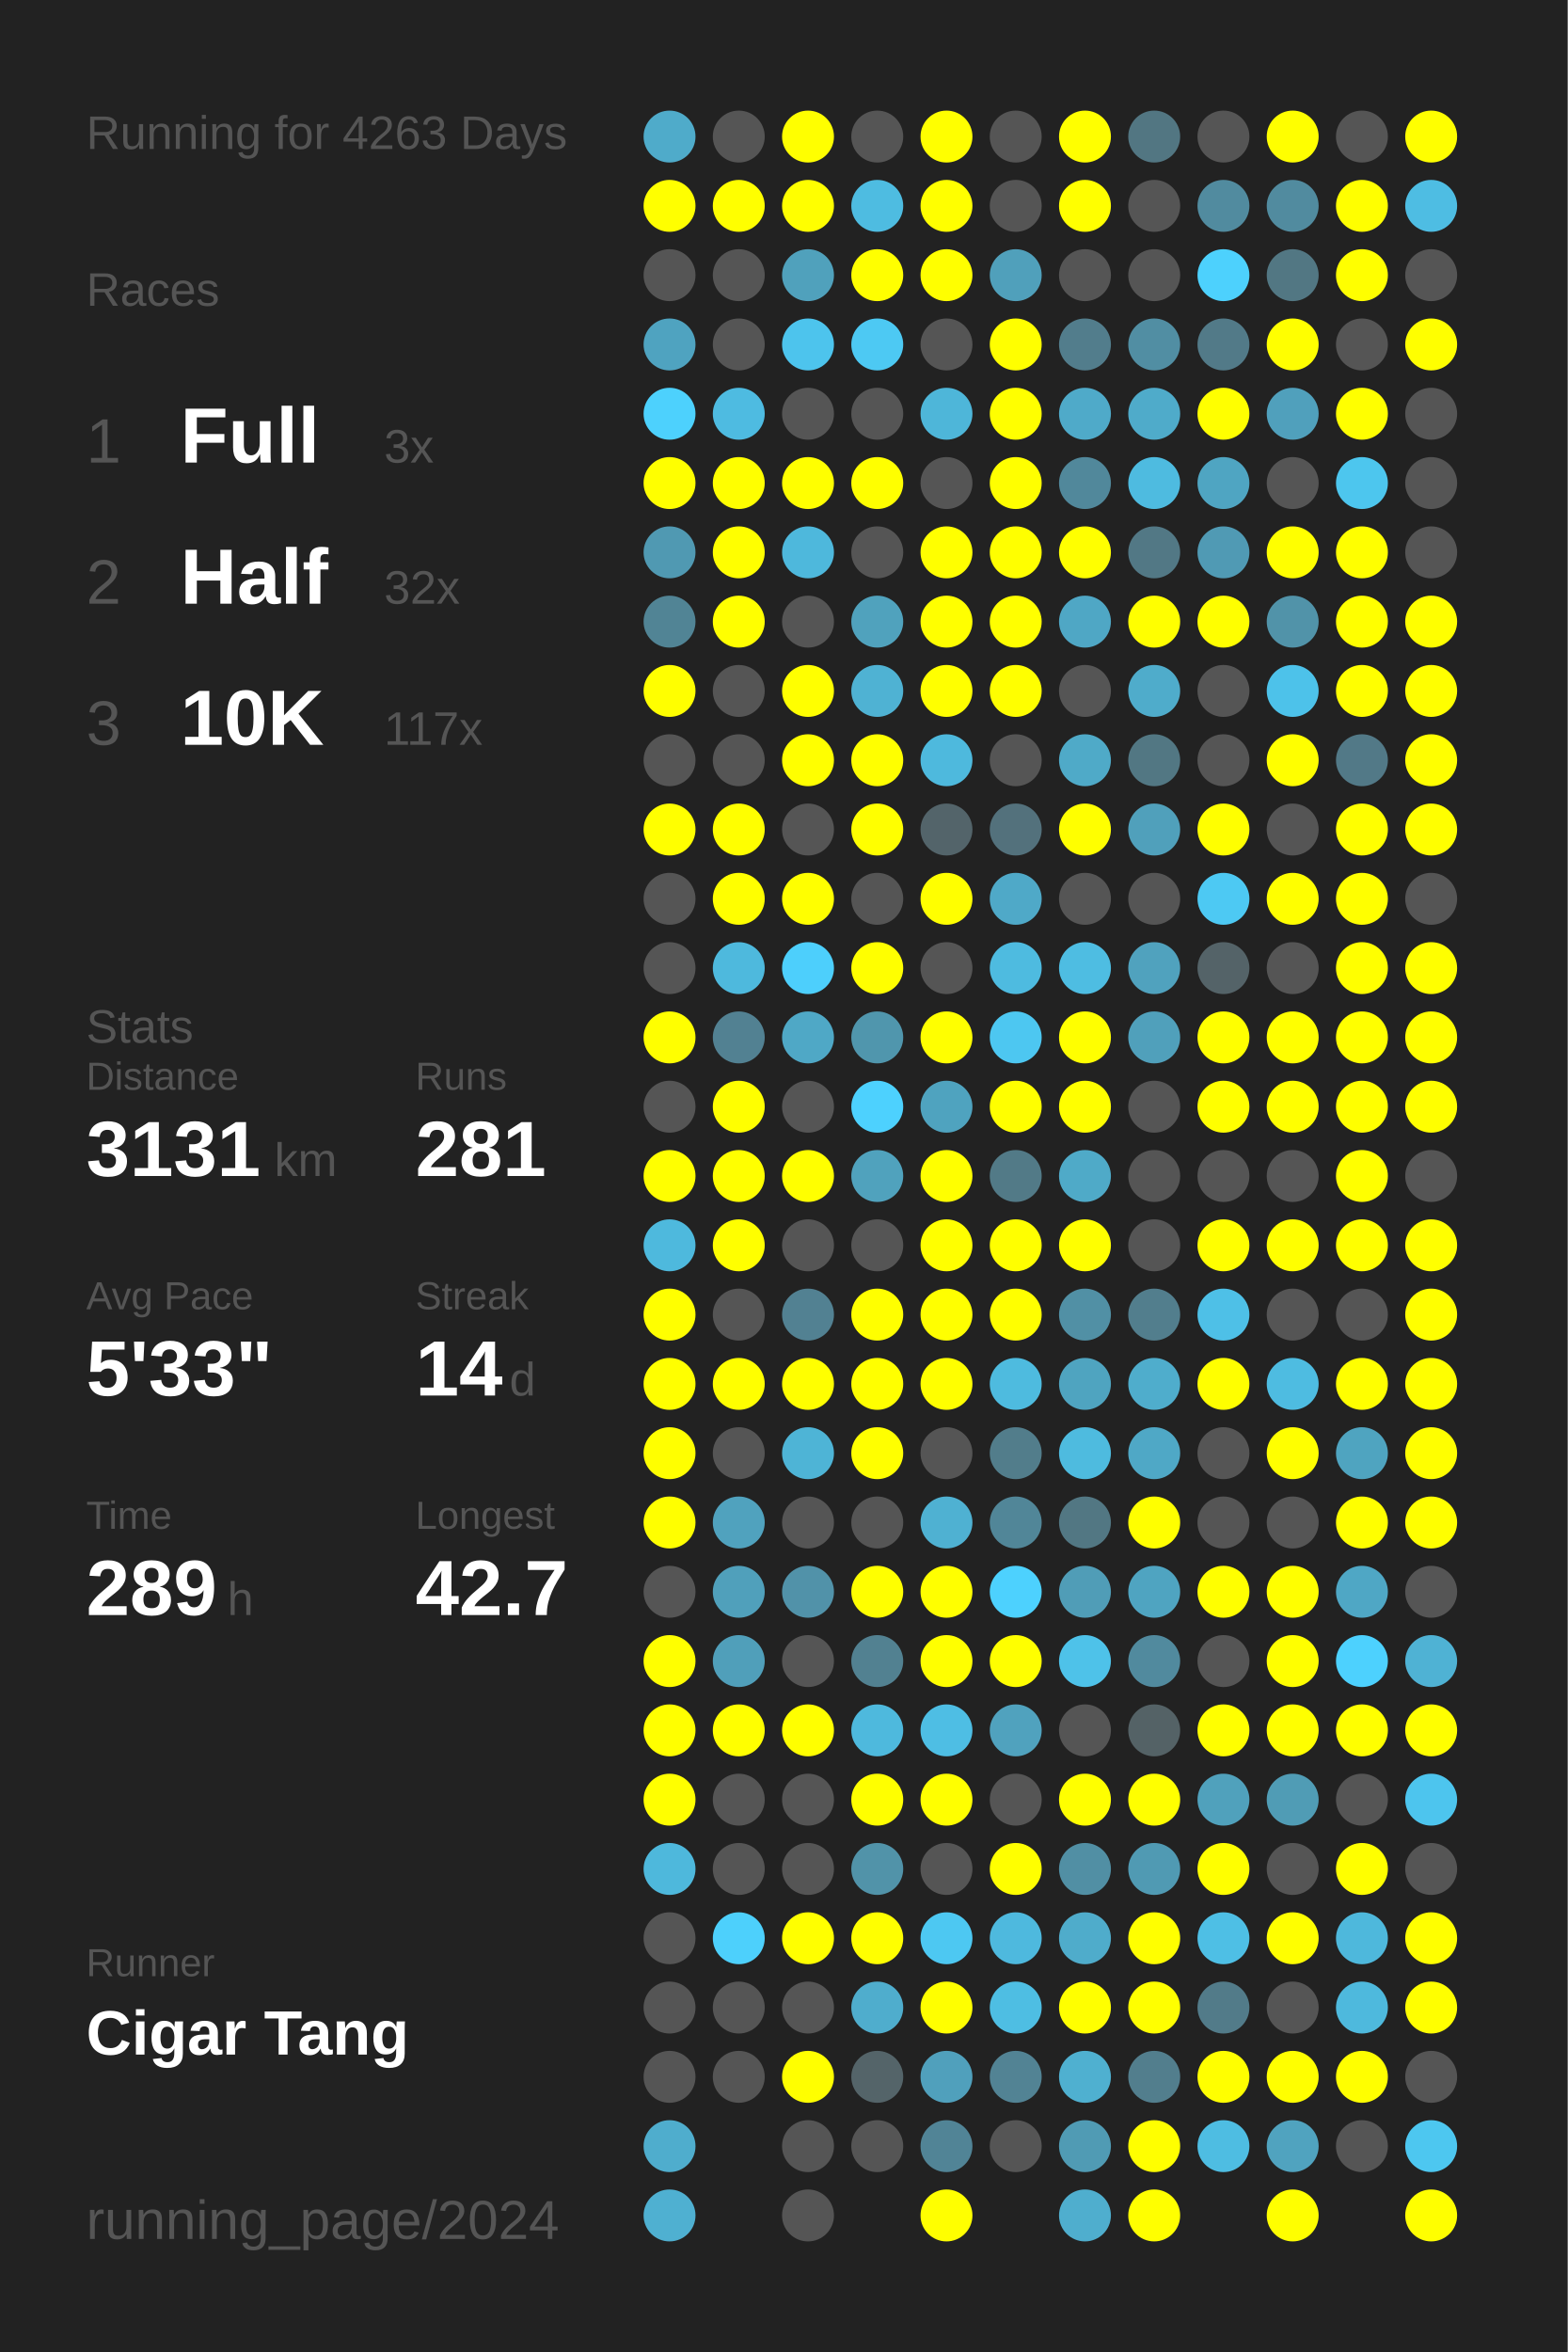
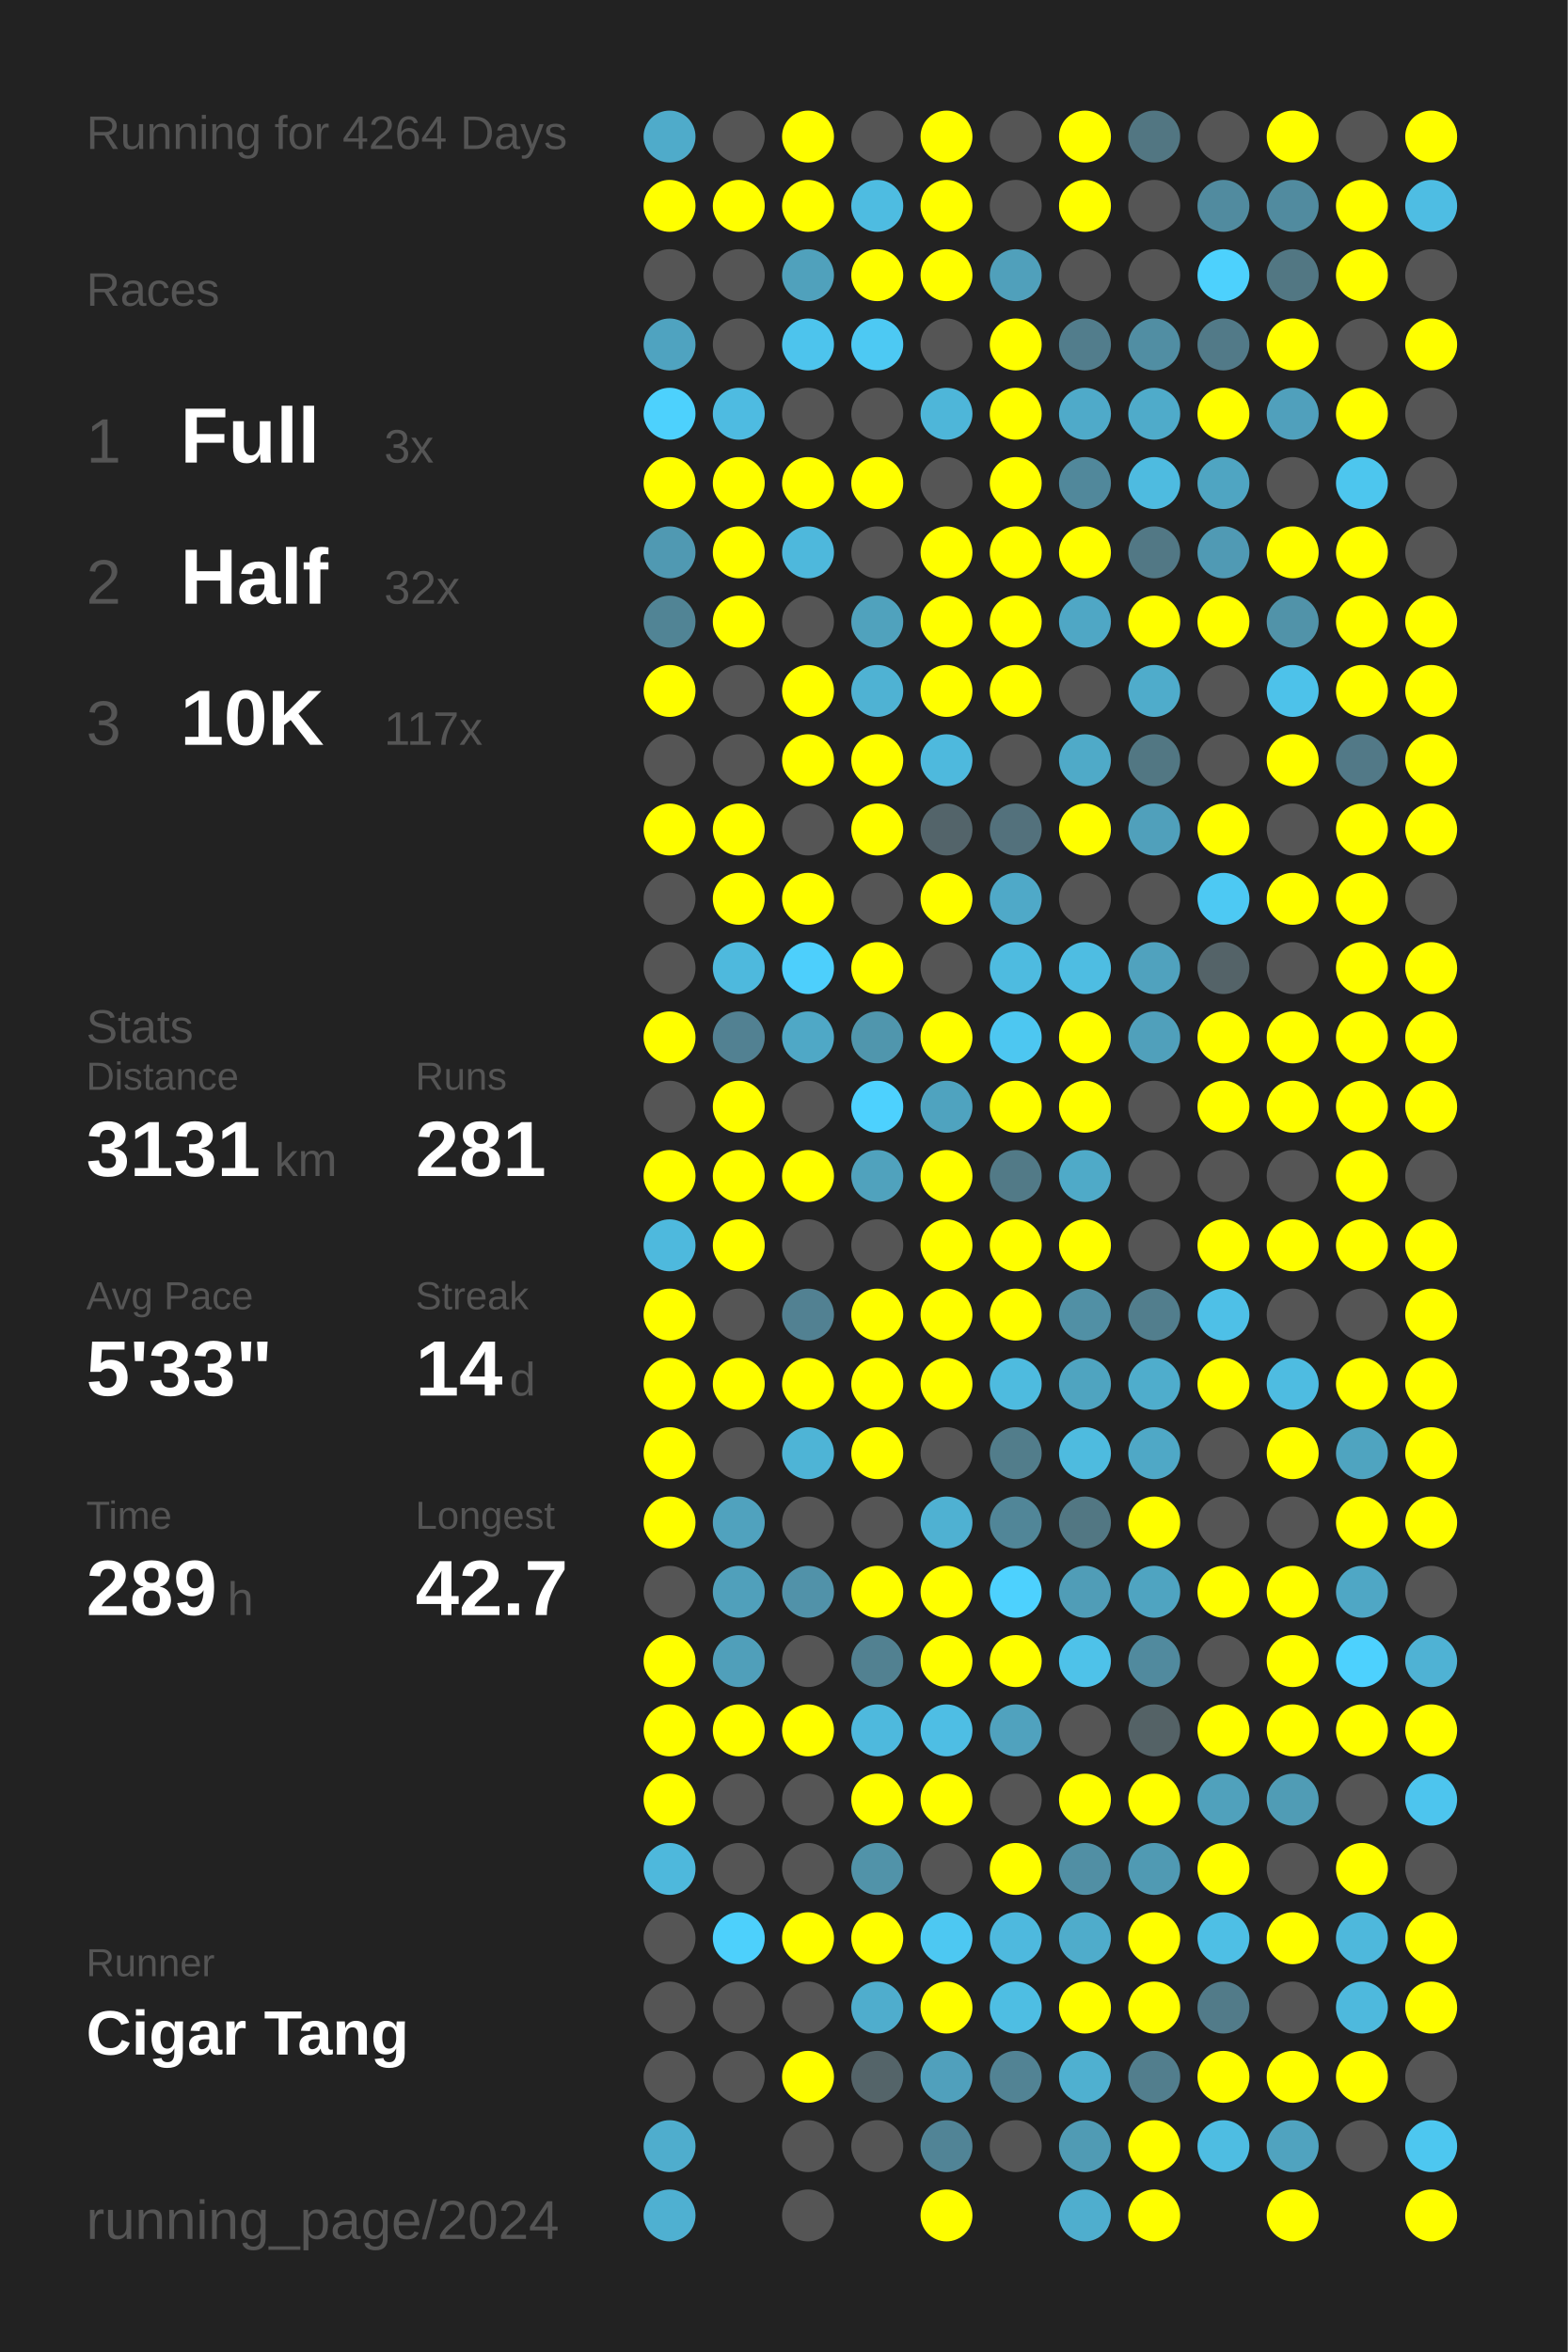
<svg xmlns="http://www.w3.org/2000/svg" baseProfile="full" height="300mm" version="1.1" viewBox="0,0,200,300" width="200mm">
  <defs />
  <rect fill="#222222" height="300" width="200" x="0" y="0" />
-   <text fill="#555555" style="font-size:6px; font-family:Arial;" x="11" y="19">Running for 4263 Days</text>
+   <text fill="#555555" style="font-size:6px; font-family:Arial;" x="11" y="19">Running for 4264 Days</text>
  <text fill="#555555" style="font-size:6px; font-family:Arial;" x="11" y="39">Races</text>
  <text fill="#555555" style="font-size:8px; font-family:Arial;" x="11" y="59">1</text>
  <text fill="#FFFFFF" style="font-size:10px; font-family:Arial; font-weight:bold;" x="23" y="59">Full</text>
  <text fill="#555555" style="font-size:6px; font-family:Arial;" x="49" y="59">3x</text>
  <text fill="#555555" style="font-size:8px; font-family:Arial;" x="11" y="77">2</text>
  <text fill="#FFFFFF" style="font-size:10px; font-family:Arial; font-weight:bold;" x="23" y="77">Half</text>
  <text fill="#555555" style="font-size:6px; font-family:Arial;" x="49" y="77">32x</text>
  <text fill="#555555" style="font-size:8px; font-family:Arial;" x="11" y="95">3</text>
  <text fill="#FFFFFF" style="font-size:10px; font-family:Arial; font-weight:bold;" x="23" y="95">10K</text>
  <text fill="#555555" style="font-size:6px; font-family:Arial;" x="49" y="95">117x</text>
  <text fill="#555555" style="font-size:6px; font-family:Arial;" x="11" y="133">Stats</text>
  <text fill="#555555" style="font-size:5px; font-family:Arial;" x="11" y="139">Distance</text>
  <text fill="#FFFFFF" style="font-size:10px; font-family:Arial; font-weight:bold;" x="11" y="150">3131</text>
  <text fill="#555555" style="font-size:6px; font-family:Arial;" x="35" y="150">km</text>
  <text fill="#555555" style="font-size:5px; font-family:Arial;" x="53" y="139">Runs</text>
  <text fill="#FFFFFF" style="font-size:10px; font-family:Arial; font-weight:bold;" x="53" y="150">281</text>
  <text fill="#555555" style="font-size:5px; font-family:Arial;" x="11" y="167">Avg Pace</text>
  <text fill="#FFFFFF" style="font-size:10px; font-family:Arial; font-weight:bold;" x="11" y="178">5'33"</text>
  <text fill="#555555" style="font-size:5px; font-family:Arial;" x="53" y="167">Streak</text>
  <text fill="#FFFFFF" style="font-size:10px; font-family:Arial; font-weight:bold;" x="53" y="178">14</text>
  <text fill="#555555" style="font-size:6px; font-family:Arial;" x="65" y="178">d</text>
  <text fill="#555555" style="font-size:5px; font-family:Arial;" x="11" y="195">Time</text>
  <text fill="#FFFFFF" style="font-size:10px; font-family:Arial; font-weight:bold;" x="11" y="206">289</text>
  <text fill="#555555" style="font-size:6px; font-family:Arial;" x="29" y="206">h</text>
  <text fill="#555555" style="font-size:5px; font-family:Arial;" x="53" y="195">Longest</text>
  <text fill="#FFFFFF" style="font-size:10px; font-family:Arial; font-weight:bold;" x="53" y="206">42.7</text>
  <text fill="#555555" style="font-size:5px; font-family:Arial;" x="11" y="252.065">Runner</text>
  <text fill="#FFFFFF" style="font-size:8px; font-family:Arial; font-weight:bold;" x="11" y="262.065">Cigar Tang</text>
  <text fill="#555555" style="font-size:7px; font-family:Arial;" x="11" y="285.581">running_page/2024</text>
  <circle cx="85.417" cy="17.419" fill="#4fabca" r="3.312" />
  <circle cx="85.417" cy="26.258" fill="#FFFF00" r="3.312" />
  <circle cx="85.417" cy="35.097" fill="#555555" r="3.312" />
  <circle cx="85.417" cy="43.935" fill="#4fa3c0" r="3.312" />
  <circle cx="85.417" cy="52.774" fill="#4dd1fd" r="3.312" />
  <circle cx="85.417" cy="61.613" fill="#FFFF00" r="3.312" />
  <circle cx="85.417" cy="70.452" fill="#5099b2" r="3.312" />
  <circle cx="85.417" cy="79.29" fill="#518495" r="3.312" />
  <circle cx="85.417" cy="88.129" fill="#FFFF00" r="3.312" />
  <circle cx="85.417" cy="96.968" fill="#555555" r="3.312" />
  <circle cx="85.417" cy="105.806" fill="#FFFF00" r="3.312" />
  <circle cx="85.417" cy="114.645" fill="#555555" r="3.312" />
  <circle cx="85.417" cy="123.484" fill="#555555" r="3.312" />
  <circle cx="85.417" cy="132.323" fill="#FFFF00" r="3.312" />
  <circle cx="85.417" cy="141.161" fill="#555555" r="3.312" />
  <circle cx="85.417" cy="150" fill="#FFFF00" r="3.312" />
  <circle cx="85.417" cy="158.839" fill="#4eb9dd" r="3.312" />
  <circle cx="85.417" cy="167.677" fill="#FFFF00" r="3.312" />
  <circle cx="85.417" cy="176.516" fill="#FFFF00" r="3.312" />
  <circle cx="85.417" cy="185.355" fill="#FFFF00" r="3.312" />
  <circle cx="85.417" cy="194.194" fill="#FFFF00" r="3.312" />
  <circle cx="85.417" cy="203.032" fill="#555555" r="3.312" />
  <circle cx="85.417" cy="211.871" fill="#FFFF00" r="3.312" />
  <circle cx="85.417" cy="220.71" fill="#FFFF00" r="3.312" />
  <circle cx="85.417" cy="229.548" fill="#FFFF00" r="3.312" />
  <circle cx="85.417" cy="238.387" fill="#4eb8dc" r="3.312" />
  <circle cx="85.417" cy="247.226" fill="#555555" r="3.312" />
  <circle cx="85.417" cy="256.065" fill="#555555" r="3.312" />
  <circle cx="85.417" cy="264.903" fill="#555555" r="3.312" />
  <circle cx="85.417" cy="273.742" fill="#4fadcd" r="3.312" />
  <circle cx="85.417" cy="282.581" fill="#4fb0d1" r="3.312" />
  <circle cx="94.25" cy="17.419" fill="#555555" r="3.312" />
  <circle cx="94.25" cy="26.258" fill="#FFFF00" r="3.312" />
  <circle cx="94.25" cy="35.097" fill="#555555" r="3.312" />
  <circle cx="94.25" cy="43.935" fill="#555555" r="3.312" />
  <circle cx="94.25" cy="52.774" fill="#4ebbe1" r="3.312" />
  <circle cx="94.25" cy="61.613" fill="#FFFF00" r="3.312" />
  <circle cx="94.25" cy="70.452" fill="#FFFF00" r="3.312" />
  <circle cx="94.25" cy="79.29" fill="#FFFF00" r="3.312" />
  <circle cx="94.25" cy="88.129" fill="#555555" r="3.312" />
  <circle cx="94.25" cy="96.968" fill="#555555" r="3.312" />
  <circle cx="94.25" cy="105.806" fill="#FFFF00" r="3.312" />
  <circle cx="94.25" cy="114.645" fill="#FFFF00" r="3.312" />
  <circle cx="94.25" cy="123.484" fill="#4eb9dd" r="3.312" />
  <circle cx="94.25" cy="132.323" fill="#528192" r="3.312" />
  <circle cx="94.25" cy="141.161" fill="#FFFF00" r="3.312" />
  <circle cx="94.25" cy="150" fill="#FFFF00" r="3.312" />
  <circle cx="94.25" cy="158.839" fill="#FFFF00" r="3.312" />
  <circle cx="94.25" cy="167.677" fill="#555555" r="3.312" />
  <circle cx="94.25" cy="176.516" fill="#FFFF00" r="3.312" />
  <circle cx="94.25" cy="185.355" fill="#555555" r="3.312" />
  <circle cx="94.25" cy="194.194" fill="#50a2be" r="3.312" />
  <circle cx="94.25" cy="203.032" fill="#50a0bb" r="3.312" />
  <circle cx="94.25" cy="211.871" fill="#509fba" r="3.312" />
  <circle cx="94.25" cy="220.71" fill="#FFFF00" r="3.312" />
  <circle cx="94.25" cy="229.548" fill="#555555" r="3.312" />
  <circle cx="94.25" cy="238.387" fill="#555555" r="3.312" />
  <circle cx="94.25" cy="247.226" fill="#4dd0fc" r="3.312" />
  <circle cx="94.25" cy="256.065" fill="#555555" r="3.312" />
  <circle cx="94.25" cy="264.903" fill="#555555" r="3.312" />
  <circle cx="103.083" cy="17.419" fill="#FFFF00" r="3.312" />
  <circle cx="103.083" cy="26.258" fill="#FFFF00" r="3.312" />
  <circle cx="103.083" cy="35.097" fill="#50a1bc" r="3.312" />
  <circle cx="103.083" cy="43.935" fill="#4dc4ed" r="3.312" />
  <circle cx="103.083" cy="52.774" fill="#555555" r="3.312" />
  <circle cx="103.083" cy="61.613" fill="#FFFF00" r="3.312" />
  <circle cx="103.083" cy="70.452" fill="#4eb8dc" r="3.312" />
  <circle cx="103.083" cy="79.29" fill="#555555" r="3.312" />
  <circle cx="103.083" cy="88.129" fill="#FFFF00" r="3.312" />
  <circle cx="103.083" cy="96.968" fill="#FFFF00" r="3.312" />
  <circle cx="103.083" cy="105.806" fill="#555555" r="3.312" />
  <circle cx="103.083" cy="114.645" fill="#FFFF00" r="3.312" />
  <circle cx="103.083" cy="123.484" fill="#4dcffc" r="3.312" />
  <circle cx="103.083" cy="132.323" fill="#4fa8c6" r="3.312" />
  <circle cx="103.083" cy="141.161" fill="#555555" r="3.312" />
  <circle cx="103.083" cy="150" fill="#FFFF00" r="3.312" />
  <circle cx="103.083" cy="158.839" fill="#555555" r="3.312" />
  <circle cx="103.083" cy="167.677" fill="#528192" r="3.312" />
  <circle cx="103.083" cy="176.516" fill="#FFFF00" r="3.312" />
  <circle cx="103.083" cy="185.355" fill="#4eb4d6" r="3.312" />
  <circle cx="103.083" cy="194.194" fill="#555555" r="3.312" />
  <circle cx="103.083" cy="203.032" fill="#5192a9" r="3.312" />
  <circle cx="103.083" cy="211.871" fill="#555555" r="3.312" />
  <circle cx="103.083" cy="220.71" fill="#FFFF00" r="3.312" />
  <circle cx="103.083" cy="229.548" fill="#555555" r="3.312" />
  <circle cx="103.083" cy="238.387" fill="#555555" r="3.312" />
  <circle cx="103.083" cy="247.226" fill="#FFFF00" r="3.312" />
  <circle cx="103.083" cy="256.065" fill="#555555" r="3.312" />
  <circle cx="103.083" cy="264.903" fill="#FFFF00" r="3.312" />
  <circle cx="103.083" cy="273.742" fill="#555555" r="3.312" />
  <circle cx="103.083" cy="282.581" fill="#555555" r="3.312" />
  <circle cx="111.917" cy="17.419" fill="#555555" r="3.312" />
  <circle cx="111.917" cy="26.258" fill="#4ebce1" r="3.312" />
  <circle cx="111.917" cy="35.097" fill="#FFFF00" r="3.312" />
  <circle cx="111.917" cy="43.935" fill="#4dc9f3" r="3.312" />
  <circle cx="111.917" cy="52.774" fill="#555555" r="3.312" />
  <circle cx="111.917" cy="61.613" fill="#FFFF00" r="3.312" />
  <circle cx="111.917" cy="70.452" fill="#555555" r="3.312" />
  <circle cx="111.917" cy="79.29" fill="#50a2bd" r="3.312" />
  <circle cx="111.917" cy="88.129" fill="#4fb2d3" r="3.312" />
  <circle cx="111.917" cy="96.968" fill="#FFFF00" r="3.312" />
  <circle cx="111.917" cy="105.806" fill="#FFFF00" r="3.312" />
  <circle cx="111.917" cy="114.645" fill="#555555" r="3.312" />
  <circle cx="111.917" cy="123.484" fill="#FFFF00" r="3.312" />
  <circle cx="111.917" cy="132.323" fill="#5096ad" r="3.312" />
  <circle cx="111.917" cy="141.161" fill="#4dd1fe" r="3.312" />
  <circle cx="111.917" cy="150" fill="#50a2bd" r="3.312" />
  <circle cx="111.917" cy="158.839" fill="#555555" r="3.312" />
  <circle cx="111.917" cy="167.677" fill="#FFFF00" r="3.312" />
  <circle cx="111.917" cy="176.516" fill="#FFFF00" r="3.312" />
  <circle cx="111.917" cy="185.355" fill="#FFFF00" r="3.312" />
  <circle cx="111.917" cy="194.194" fill="#555555" r="3.312" />
  <circle cx="111.917" cy="203.032" fill="#FFFF00" r="3.312" />
  <circle cx="111.917" cy="211.871" fill="#528191" r="3.312" />
  <circle cx="111.917" cy="220.71" fill="#4eb9dd" r="3.312" />
  <circle cx="111.917" cy="229.548" fill="#FFFF00" r="3.312" />
  <circle cx="111.917" cy="238.387" fill="#5193a9" r="3.312" />
  <circle cx="111.917" cy="247.226" fill="#FFFF00" r="3.312" />
  <circle cx="111.917" cy="256.065" fill="#4fadcd" r="3.312" />
  <circle cx="111.917" cy="264.903" fill="#546469" r="3.312" />
  <circle cx="111.917" cy="273.742" fill="#555555" r="3.312" />
  <circle cx="120.75" cy="17.419" fill="#FFFF00" r="3.312" />
  <circle cx="120.75" cy="26.258" fill="#FFFF00" r="3.312" />
  <circle cx="120.75" cy="35.097" fill="#FFFF00" r="3.312" />
  <circle cx="120.75" cy="43.935" fill="#555555" r="3.312" />
  <circle cx="120.75" cy="52.774" fill="#4eb6d9" r="3.312" />
  <circle cx="120.75" cy="61.613" fill="#555555" r="3.312" />
  <circle cx="120.75" cy="70.452" fill="#FFFF00" r="3.312" />
  <circle cx="120.75" cy="79.29" fill="#FFFF00" r="3.312" />
  <circle cx="120.75" cy="88.129" fill="#FFFF00" r="3.312" />
  <circle cx="120.75" cy="96.968" fill="#4eb9dd" r="3.312" />
  <circle cx="120.75" cy="105.806" fill="#53646a" r="3.312" />
  <circle cx="120.75" cy="114.645" fill="#FFFF00" r="3.312" />
  <circle cx="120.75" cy="123.484" fill="#555555" r="3.312" />
  <circle cx="120.75" cy="132.323" fill="#FFFF00" r="3.312" />
  <circle cx="120.75" cy="141.161" fill="#4fa3bf" r="3.312" />
  <circle cx="120.75" cy="150" fill="#FFFF00" r="3.312" />
  <circle cx="120.75" cy="158.839" fill="#FFFF00" r="3.312" />
  <circle cx="120.75" cy="167.677" fill="#FFFF00" r="3.312" />
  <circle cx="120.75" cy="176.516" fill="#FFFF00" r="3.312" />
  <circle cx="120.75" cy="185.355" fill="#555555" r="3.312" />
  <circle cx="120.75" cy="194.194" fill="#4fb1d2" r="3.312" />
  <circle cx="120.75" cy="203.032" fill="#FFFF00" r="3.312" />
  <circle cx="120.75" cy="211.871" fill="#FFFF00" r="3.312" />
  <circle cx="120.75" cy="220.71" fill="#4ebee4" r="3.312" />
  <circle cx="120.75" cy="229.548" fill="#FFFF00" r="3.312" />
  <circle cx="120.75" cy="238.387" fill="#555555" r="3.312" />
  <circle cx="120.75" cy="247.226" fill="#4dc8f2" r="3.312" />
  <circle cx="120.75" cy="256.065" fill="#FFFF00" r="3.312" />
  <circle cx="120.75" cy="264.903" fill="#50a0bc" r="3.312" />
  <circle cx="120.75" cy="273.742" fill="#518496" r="3.312" />
  <circle cx="120.75" cy="282.581" fill="#FFFF00" r="3.312" />
  <circle cx="129.583" cy="17.419" fill="#555555" r="3.312" />
  <circle cx="129.583" cy="26.258" fill="#555555" r="3.312" />
  <circle cx="129.583" cy="35.097" fill="#50a0bb" r="3.312" />
  <circle cx="129.583" cy="43.935" fill="#FFFF00" r="3.312" />
  <circle cx="129.583" cy="52.774" fill="#FFFF00" r="3.312" />
  <circle cx="129.583" cy="61.613" fill="#FFFF00" r="3.312" />
  <circle cx="129.583" cy="70.452" fill="#FFFF00" r="3.312" />
  <circle cx="129.583" cy="79.29" fill="#FFFF00" r="3.312" />
  <circle cx="129.583" cy="88.129" fill="#FFFF00" r="3.312" />
  <circle cx="129.583" cy="96.968" fill="#555555" r="3.312" />
  <circle cx="129.583" cy="105.806" fill="#53717c" r="3.312" />
  <circle cx="129.583" cy="114.645" fill="#4fa9c8" r="3.312" />
  <circle cx="129.583" cy="123.484" fill="#4ebbe0" r="3.312" />
  <circle cx="129.583" cy="132.323" fill="#4dc7f1" r="3.312" />
  <circle cx="129.583" cy="141.161" fill="#FFFF00" r="3.312" />
  <circle cx="129.583" cy="150" fill="#527a87" r="3.312" />
  <circle cx="129.583" cy="158.839" fill="#FFFF00" r="3.312" />
  <circle cx="129.583" cy="167.677" fill="#FFFF00" r="3.312" />
  <circle cx="129.583" cy="176.516" fill="#4ebbdf" r="3.312" />
  <circle cx="129.583" cy="185.355" fill="#527d8b" r="3.312" />
  <circle cx="129.583" cy="194.194" fill="#518698" r="3.312" />
  <circle cx="129.583" cy="203.032" fill="#4dd1fe" r="3.312" />
  <circle cx="129.583" cy="211.871" fill="#FFFF00" r="3.312" />
  <circle cx="129.583" cy="220.71" fill="#50a2be" r="3.312" />
  <circle cx="129.583" cy="229.548" fill="#555555" r="3.312" />
  <circle cx="129.583" cy="238.387" fill="#FFFF00" r="3.312" />
  <circle cx="129.583" cy="247.226" fill="#4eb9de" r="3.312" />
  <circle cx="129.583" cy="256.065" fill="#4ebee3" r="3.312" />
  <circle cx="129.583" cy="264.903" fill="#528394" r="3.312" />
  <circle cx="129.583" cy="273.742" fill="#555555" r="3.312" />
  <circle cx="138.417" cy="17.419" fill="#FFFF00" r="3.312" />
  <circle cx="138.417" cy="26.258" fill="#FFFF00" r="3.312" />
  <circle cx="138.417" cy="35.097" fill="#555555" r="3.312" />
  <circle cx="138.417" cy="43.935" fill="#527d8c" r="3.312" />
  <circle cx="138.417" cy="52.774" fill="#4faac9" r="3.312" />
  <circle cx="138.417" cy="61.613" fill="#51889b" r="3.312" />
  <circle cx="138.417" cy="70.452" fill="#FFFF00" r="3.312" />
  <circle cx="138.417" cy="79.29" fill="#4fa7c5" r="3.312" />
  <circle cx="138.417" cy="88.129" fill="#555555" r="3.312" />
  <circle cx="138.417" cy="96.968" fill="#4faac8" r="3.312" />
  <circle cx="138.417" cy="105.806" fill="#FFFF00" r="3.312" />
  <circle cx="138.417" cy="114.645" fill="#555555" r="3.312" />
  <circle cx="138.417" cy="123.484" fill="#4ebde2" r="3.312" />
  <circle cx="138.417" cy="132.323" fill="#FFFF00" r="3.312" />
  <circle cx="138.417" cy="141.161" fill="#FFFF00" r="3.312" />
  <circle cx="138.417" cy="150" fill="#4faac8" r="3.312" />
  <circle cx="138.417" cy="158.839" fill="#FFFF00" r="3.312" />
  <circle cx="138.417" cy="167.677" fill="#5190a5" r="3.312" />
  <circle cx="138.417" cy="176.516" fill="#4fa4c0" r="3.312" />
  <circle cx="138.417" cy="185.355" fill="#4ebbdf" r="3.312" />
  <circle cx="138.417" cy="194.194" fill="#527783" r="3.312" />
  <circle cx="138.417" cy="203.032" fill="#509db7" r="3.312" />
  <circle cx="138.417" cy="211.871" fill="#4ec2e9" r="3.312" />
  <circle cx="138.417" cy="220.71" fill="#555555" r="3.312" />
  <circle cx="138.417" cy="229.548" fill="#FFFF00" r="3.312" />
  <circle cx="138.417" cy="238.387" fill="#518fa4" r="3.312" />
  <circle cx="138.417" cy="247.226" fill="#4faccb" r="3.312" />
  <circle cx="138.417" cy="256.065" fill="#FFFF00" r="3.312" />
  <circle cx="138.417" cy="264.903" fill="#4fb0d0" r="3.312" />
  <circle cx="138.417" cy="273.742" fill="#509bb4" r="3.312" />
  <circle cx="138.417" cy="282.581" fill="#4faece" r="3.312" />
  <circle cx="147.25" cy="17.419" fill="#527682" r="3.312" />
  <circle cx="147.25" cy="26.258" fill="#555555" r="3.312" />
  <circle cx="147.25" cy="35.097" fill="#555555" r="3.312" />
  <circle cx="147.25" cy="43.935" fill="#518ea3" r="3.312" />
  <circle cx="147.25" cy="52.774" fill="#4fabca" r="3.312" />
  <circle cx="147.25" cy="61.613" fill="#4ebbe0" r="3.312" />
  <circle cx="147.25" cy="70.452" fill="#527885" r="3.312" />
  <circle cx="147.25" cy="79.29" fill="#FFFF00" r="3.312" />
  <circle cx="147.25" cy="88.129" fill="#4faccb" r="3.312" />
  <circle cx="147.25" cy="96.968" fill="#527783" r="3.312" />
  <circle cx="147.25" cy="105.806" fill="#50a0bb" r="3.312" />
  <circle cx="147.25" cy="114.645" fill="#555555" r="3.312" />
  <circle cx="147.25" cy="123.484" fill="#50a2be" r="3.312" />
  <circle cx="147.25" cy="132.323" fill="#50a0bb" r="3.312" />
  <circle cx="147.25" cy="141.161" fill="#555555" r="3.312" />
  <circle cx="147.25" cy="150" fill="#555555" r="3.312" />
  <circle cx="147.25" cy="158.839" fill="#555555" r="3.312" />
  <circle cx="147.25" cy="167.677" fill="#527e8d" r="3.312" />
  <circle cx="147.25" cy="176.516" fill="#4fadcc" r="3.312" />
  <circle cx="147.25" cy="185.355" fill="#4fa8c6" r="3.312" />
  <circle cx="147.25" cy="194.194" fill="#FFFF00" r="3.312" />
  <circle cx="147.25" cy="203.032" fill="#4fa4c1" r="3.312" />
  <circle cx="147.25" cy="211.871" fill="#518a9e" r="3.312" />
  <circle cx="147.25" cy="220.71" fill="#546266" r="3.312" />
  <circle cx="147.25" cy="229.548" fill="#FFFF00" r="3.312" />
  <circle cx="147.25" cy="238.387" fill="#509ab3" r="3.312" />
  <circle cx="147.25" cy="247.226" fill="#FFFF00" r="3.312" />
  <circle cx="147.25" cy="256.065" fill="#FFFF00" r="3.312" />
  <circle cx="147.25" cy="264.903" fill="#527e8d" r="3.312" />
  <circle cx="147.25" cy="273.742" fill="#FFFF00" r="3.312" />
  <circle cx="147.25" cy="282.581" fill="#FFFF00" r="3.312" />
  <circle cx="156.083" cy="17.419" fill="#555555" r="3.312" />
  <circle cx="156.083" cy="26.258" fill="#518b9f" r="3.312" />
  <circle cx="156.083" cy="35.097" fill="#4dd1fd" r="3.312" />
  <circle cx="156.083" cy="43.935" fill="#527a88" r="3.312" />
  <circle cx="156.083" cy="52.774" fill="#FFFF00" r="3.312" />
  <circle cx="156.083" cy="61.613" fill="#4fa5c2" r="3.312" />
  <circle cx="156.083" cy="70.452" fill="#509ab4" r="3.312" />
  <circle cx="156.083" cy="79.29" fill="#FFFF00" r="3.312" />
  <circle cx="156.083" cy="88.129" fill="#555555" r="3.312" />
  <circle cx="156.083" cy="96.968" fill="#555555" r="3.312" />
  <circle cx="156.083" cy="105.806" fill="#FFFF00" r="3.312" />
  <circle cx="156.083" cy="114.645" fill="#4dc9f3" r="3.312" />
  <circle cx="156.083" cy="123.484" fill="#546368" r="3.312" />
  <circle cx="156.083" cy="132.323" fill="#FFFF00" r="3.312" />
  <circle cx="156.083" cy="141.161" fill="#FFFF00" r="3.312" />
  <circle cx="156.083" cy="150" fill="#555555" r="3.312" />
  <circle cx="156.083" cy="158.839" fill="#FFFF00" r="3.312" />
  <circle cx="156.083" cy="167.677" fill="#4ec0e7" r="3.312" />
  <circle cx="156.083" cy="176.516" fill="#FFFF00" r="3.312" />
  <circle cx="156.083" cy="185.355" fill="#555555" r="3.312" />
  <circle cx="156.083" cy="194.194" fill="#555555" r="3.312" />
  <circle cx="156.083" cy="203.032" fill="#FFFF00" r="3.312" />
  <circle cx="156.083" cy="211.871" fill="#555555" r="3.312" />
  <circle cx="156.083" cy="220.71" fill="#FFFF00" r="3.312" />
  <circle cx="156.083" cy="229.548" fill="#50a1bc" r="3.312" />
  <circle cx="156.083" cy="238.387" fill="#FFFF00" r="3.312" />
  <circle cx="156.083" cy="247.226" fill="#4ebfe5" r="3.312" />
  <circle cx="156.083" cy="256.065" fill="#527b89" r="3.312" />
  <circle cx="156.083" cy="264.903" fill="#FFFF00" r="3.312" />
  <circle cx="156.083" cy="273.742" fill="#4ebde2" r="3.312" />
  <circle cx="164.917" cy="17.419" fill="#FFFF00" r="3.312" />
  <circle cx="164.917" cy="26.258" fill="#518b9f" r="3.312" />
  <circle cx="164.917" cy="35.097" fill="#527783" r="3.312" />
  <circle cx="164.917" cy="43.935" fill="#FFFF00" r="3.312" />
  <circle cx="164.917" cy="52.774" fill="#50a0bc" r="3.312" />
  <circle cx="164.917" cy="61.613" fill="#555555" r="3.312" />
  <circle cx="164.917" cy="70.452" fill="#FFFF00" r="3.312" />
  <circle cx="164.917" cy="79.29" fill="#5193a9" r="3.312" />
  <circle cx="164.917" cy="88.129" fill="#4dc2ea" r="3.312" />
  <circle cx="164.917" cy="96.968" fill="#FFFF00" r="3.312" />
  <circle cx="164.917" cy="105.806" fill="#555555" r="3.312" />
  <circle cx="164.917" cy="114.645" fill="#FFFF00" r="3.312" />
  <circle cx="164.917" cy="123.484" fill="#555555" r="3.312" />
  <circle cx="164.917" cy="132.323" fill="#FFFF00" r="3.312" />
  <circle cx="164.917" cy="141.161" fill="#FFFF00" r="3.312" />
  <circle cx="164.917" cy="150" fill="#555555" r="3.312" />
  <circle cx="164.917" cy="158.839" fill="#FFFF00" r="3.312" />
  <circle cx="164.917" cy="167.677" fill="#555555" r="3.312" />
  <circle cx="164.917" cy="176.516" fill="#4ebce1" r="3.312" />
  <circle cx="164.917" cy="185.355" fill="#FFFF00" r="3.312" />
  <circle cx="164.917" cy="194.194" fill="#555555" r="3.312" />
  <circle cx="164.917" cy="203.032" fill="#FFFF00" r="3.312" />
  <circle cx="164.917" cy="211.871" fill="#FFFF00" r="3.312" />
  <circle cx="164.917" cy="220.71" fill="#FFFF00" r="3.312" />
  <circle cx="164.917" cy="229.548" fill="#509cb5" r="3.312" />
  <circle cx="164.917" cy="238.387" fill="#555555" r="3.312" />
  <circle cx="164.917" cy="247.226" fill="#FFFF00" r="3.312" />
  <circle cx="164.917" cy="256.065" fill="#555555" r="3.312" />
  <circle cx="164.917" cy="264.903" fill="#FFFF00" r="3.312" />
  <circle cx="164.917" cy="273.742" fill="#50a3bf" r="3.312" />
  <circle cx="164.917" cy="282.581" fill="#FFFF00" r="3.312" />
  <circle cx="173.75" cy="17.419" fill="#555555" r="3.312" />
  <circle cx="173.75" cy="26.258" fill="#FFFF00" r="3.312" />
  <circle cx="173.75" cy="35.097" fill="#FFFF00" r="3.312" />
  <circle cx="173.75" cy="43.935" fill="#555555" r="3.312" />
  <circle cx="173.75" cy="52.774" fill="#FFFF00" r="3.312" />
  <circle cx="173.75" cy="61.613" fill="#4dc6ee" r="3.312" />
  <circle cx="173.75" cy="70.452" fill="#FFFF00" r="3.312" />
  <circle cx="173.75" cy="79.29" fill="#FFFF00" r="3.312" />
  <circle cx="173.75" cy="88.129" fill="#FFFF00" r="3.312" />
  <circle cx="173.75" cy="96.968" fill="#527987" r="3.312" />
  <circle cx="173.75" cy="105.806" fill="#FFFF00" r="3.312" />
  <circle cx="173.75" cy="114.645" fill="#FFFF00" r="3.312" />
  <circle cx="173.75" cy="123.484" fill="#FFFF00" r="3.312" />
  <circle cx="173.75" cy="132.323" fill="#FFFF00" r="3.312" />
  <circle cx="173.75" cy="141.161" fill="#FFFF00" r="3.312" />
  <circle cx="173.75" cy="150" fill="#FFFF00" r="3.312" />
  <circle cx="173.75" cy="158.839" fill="#FFFF00" r="3.312" />
  <circle cx="173.75" cy="167.677" fill="#555555" r="3.312" />
  <circle cx="173.75" cy="176.516" fill="#FFFF00" r="3.312" />
  <circle cx="173.75" cy="185.355" fill="#4fa4c0" r="3.312" />
  <circle cx="173.75" cy="194.194" fill="#FFFF00" r="3.312" />
  <circle cx="173.75" cy="203.032" fill="#4fa7c5" r="3.312" />
  <circle cx="173.75" cy="211.871" fill="#4dd1fe" r="3.312" />
  <circle cx="173.75" cy="220.71" fill="#FFFF00" r="3.312" />
  <circle cx="173.75" cy="229.548" fill="#555555" r="3.312" />
  <circle cx="173.75" cy="238.387" fill="#FFFF00" r="3.312" />
  <circle cx="173.75" cy="247.226" fill="#4eb8dc" r="3.312" />
  <circle cx="173.75" cy="256.065" fill="#4eb9dd" r="3.312" />
  <circle cx="173.75" cy="264.903" fill="#FFFF00" r="3.312" />
  <circle cx="173.75" cy="273.742" fill="#555555" r="3.312" />
  <circle cx="182.583" cy="17.419" fill="#FFFF00" r="3.312" />
  <circle cx="182.583" cy="26.258" fill="#4ebde3" r="3.312" />
  <circle cx="182.583" cy="35.097" fill="#555555" r="3.312" />
  <circle cx="182.583" cy="43.935" fill="#FFFF00" r="3.312" />
  <circle cx="182.583" cy="52.774" fill="#555555" r="3.312" />
  <circle cx="182.583" cy="61.613" fill="#555555" r="3.312" />
  <circle cx="182.583" cy="70.452" fill="#555555" r="3.312" />
  <circle cx="182.583" cy="79.29" fill="#FFFF00" r="3.312" />
  <circle cx="182.583" cy="88.129" fill="#FFFF00" r="3.312" />
  <circle cx="182.583" cy="96.968" fill="#FFFF00" r="3.312" />
  <circle cx="182.583" cy="105.806" fill="#FFFF00" r="3.312" />
  <circle cx="182.583" cy="114.645" fill="#555555" r="3.312" />
  <circle cx="182.583" cy="123.484" fill="#FFFF00" r="3.312" />
  <circle cx="182.583" cy="132.323" fill="#FFFF00" r="3.312" />
  <circle cx="182.583" cy="141.161" fill="#FFFF00" r="3.312" />
  <circle cx="182.583" cy="150" fill="#555555" r="3.312" />
  <circle cx="182.583" cy="158.839" fill="#FFFF00" r="3.312" />
  <circle cx="182.583" cy="167.677" fill="#FFFF00" r="3.312" />
  <circle cx="182.583" cy="176.516" fill="#FFFF00" r="3.312" />
  <circle cx="182.583" cy="185.355" fill="#FFFF00" r="3.312" />
  <circle cx="182.583" cy="194.194" fill="#FFFF00" r="3.312" />
  <circle cx="182.583" cy="203.032" fill="#555555" r="3.312" />
  <circle cx="182.583" cy="211.871" fill="#4fb2d4" r="3.312" />
  <circle cx="182.583" cy="220.71" fill="#FFFF00" r="3.312" />
  <circle cx="182.583" cy="229.548" fill="#4dc5ee" r="3.312" />
  <circle cx="182.583" cy="238.387" fill="#555555" r="3.312" />
  <circle cx="182.583" cy="247.226" fill="#FFFF00" r="3.312" />
  <circle cx="182.583" cy="256.065" fill="#FFFF00" r="3.312" />
  <circle cx="182.583" cy="264.903" fill="#555555" r="3.312" />
  <circle cx="182.583" cy="273.742" fill="#4dc7f0" r="3.312" />
  <circle cx="182.583" cy="282.581" fill="#FFFF00" r="3.312" />
</svg>
